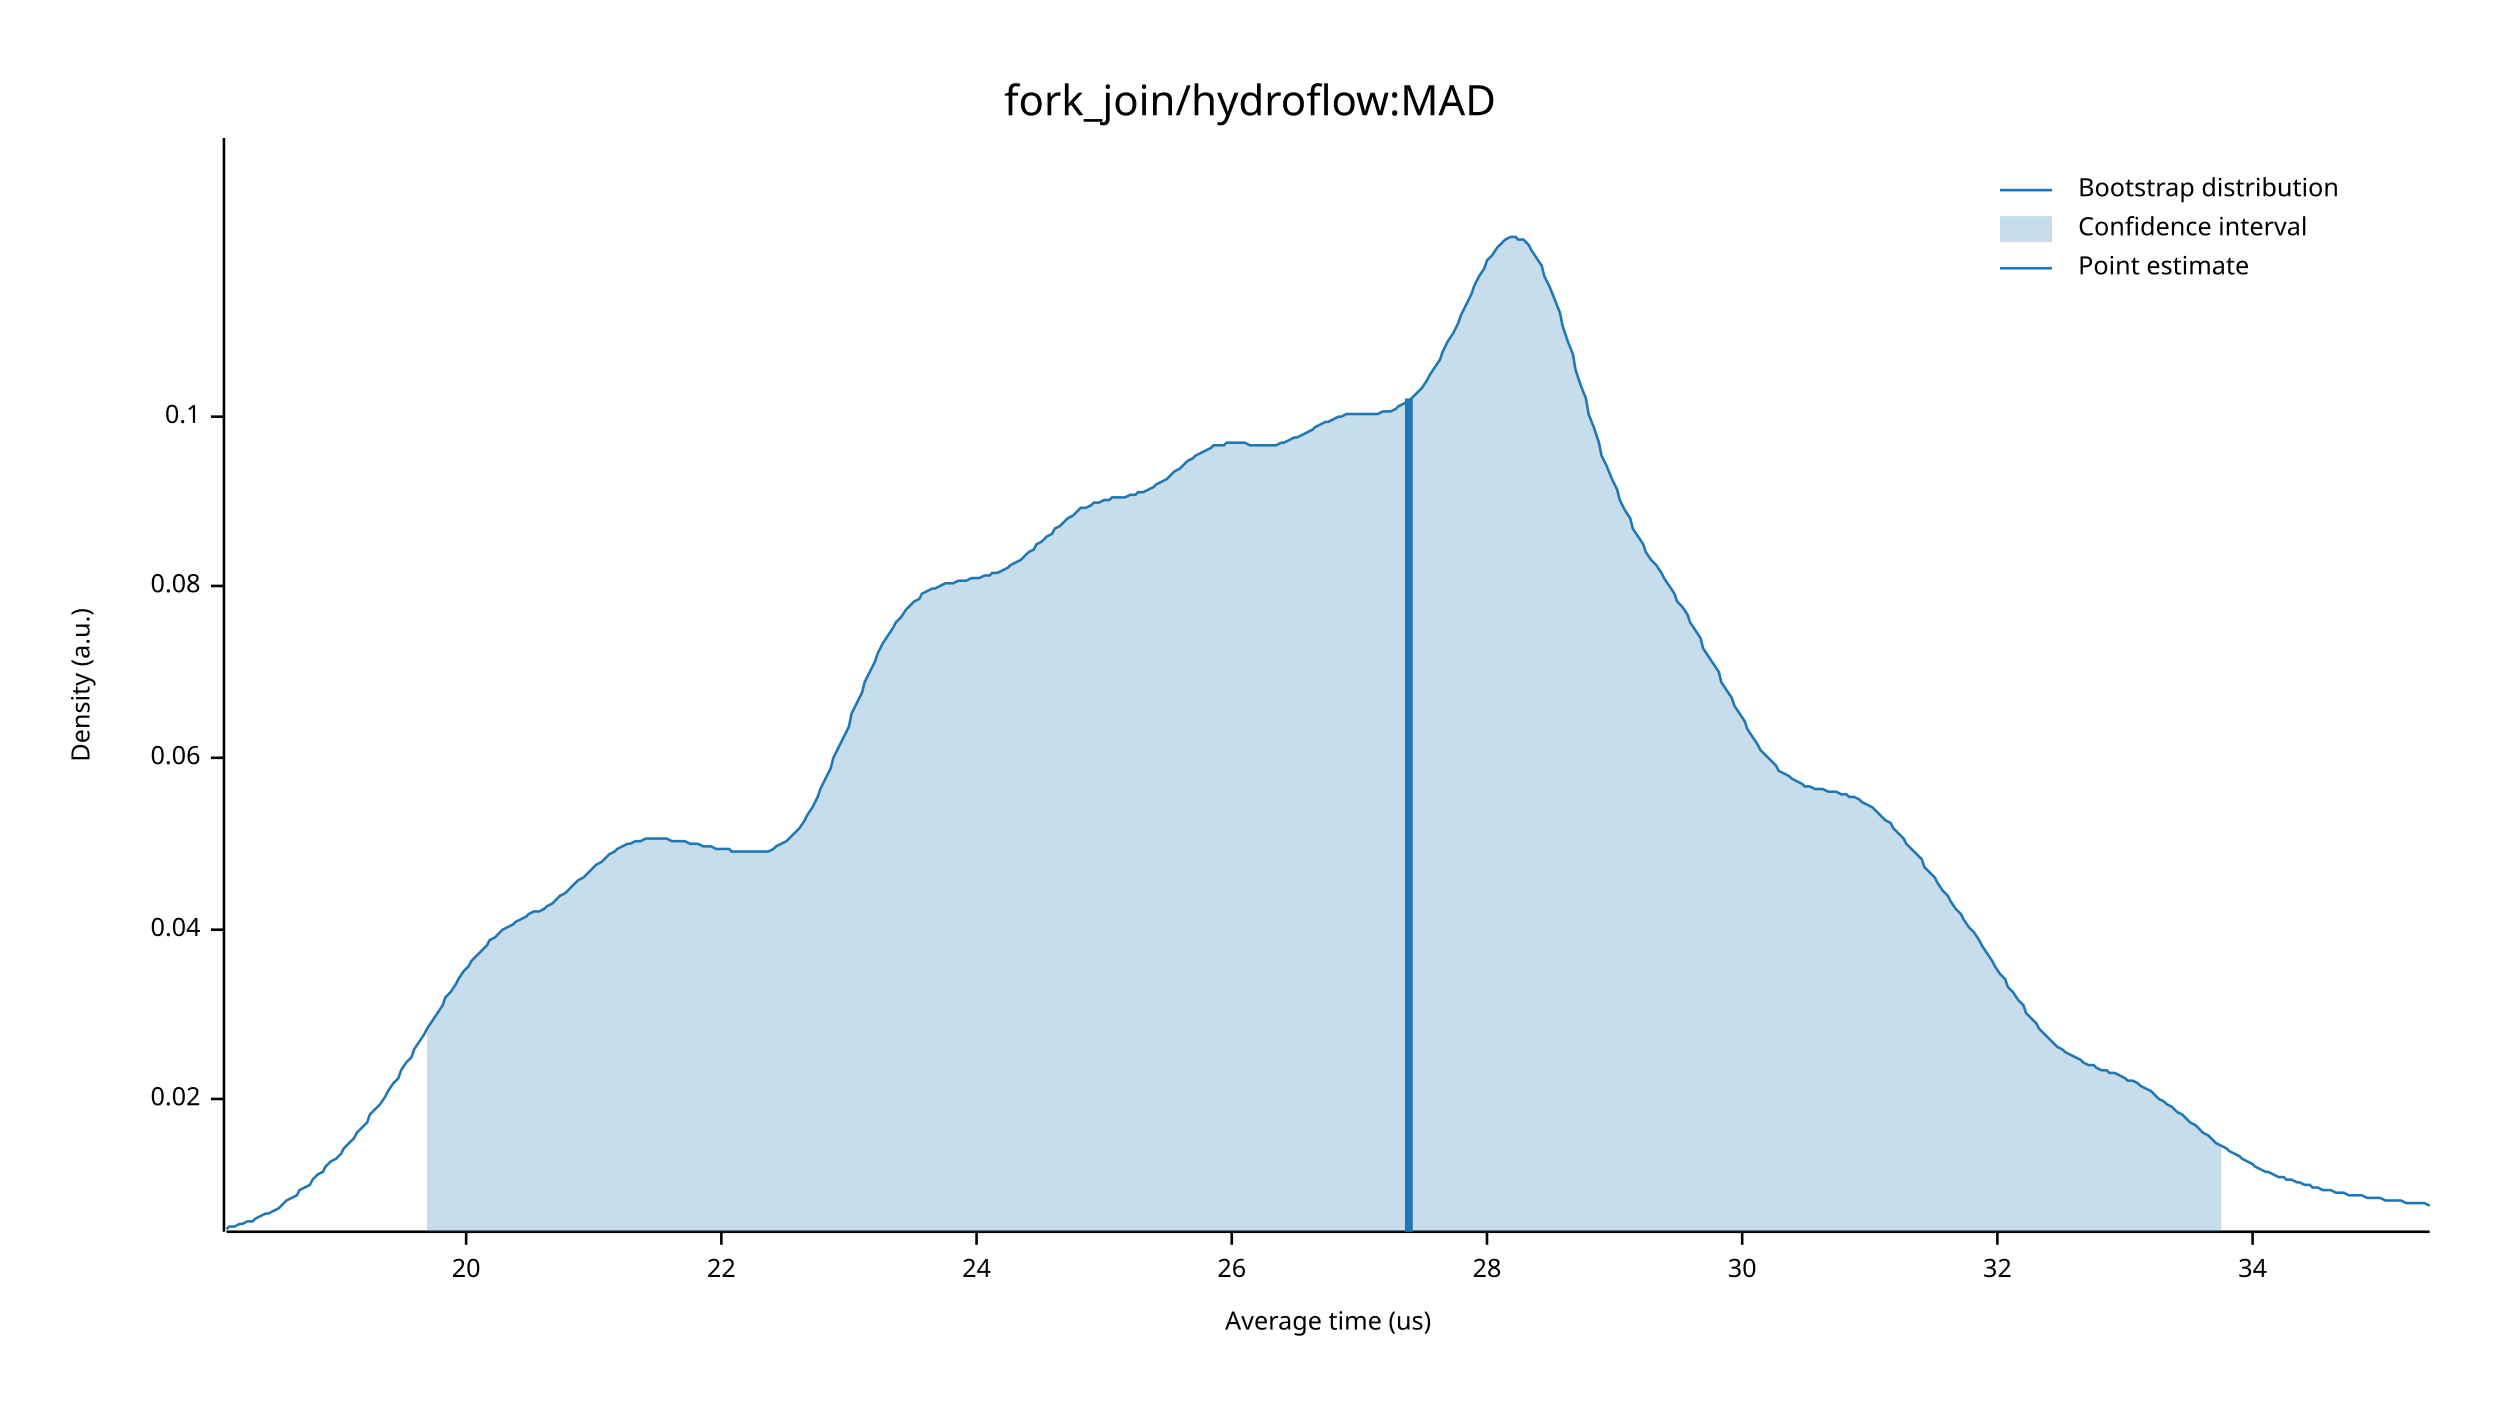
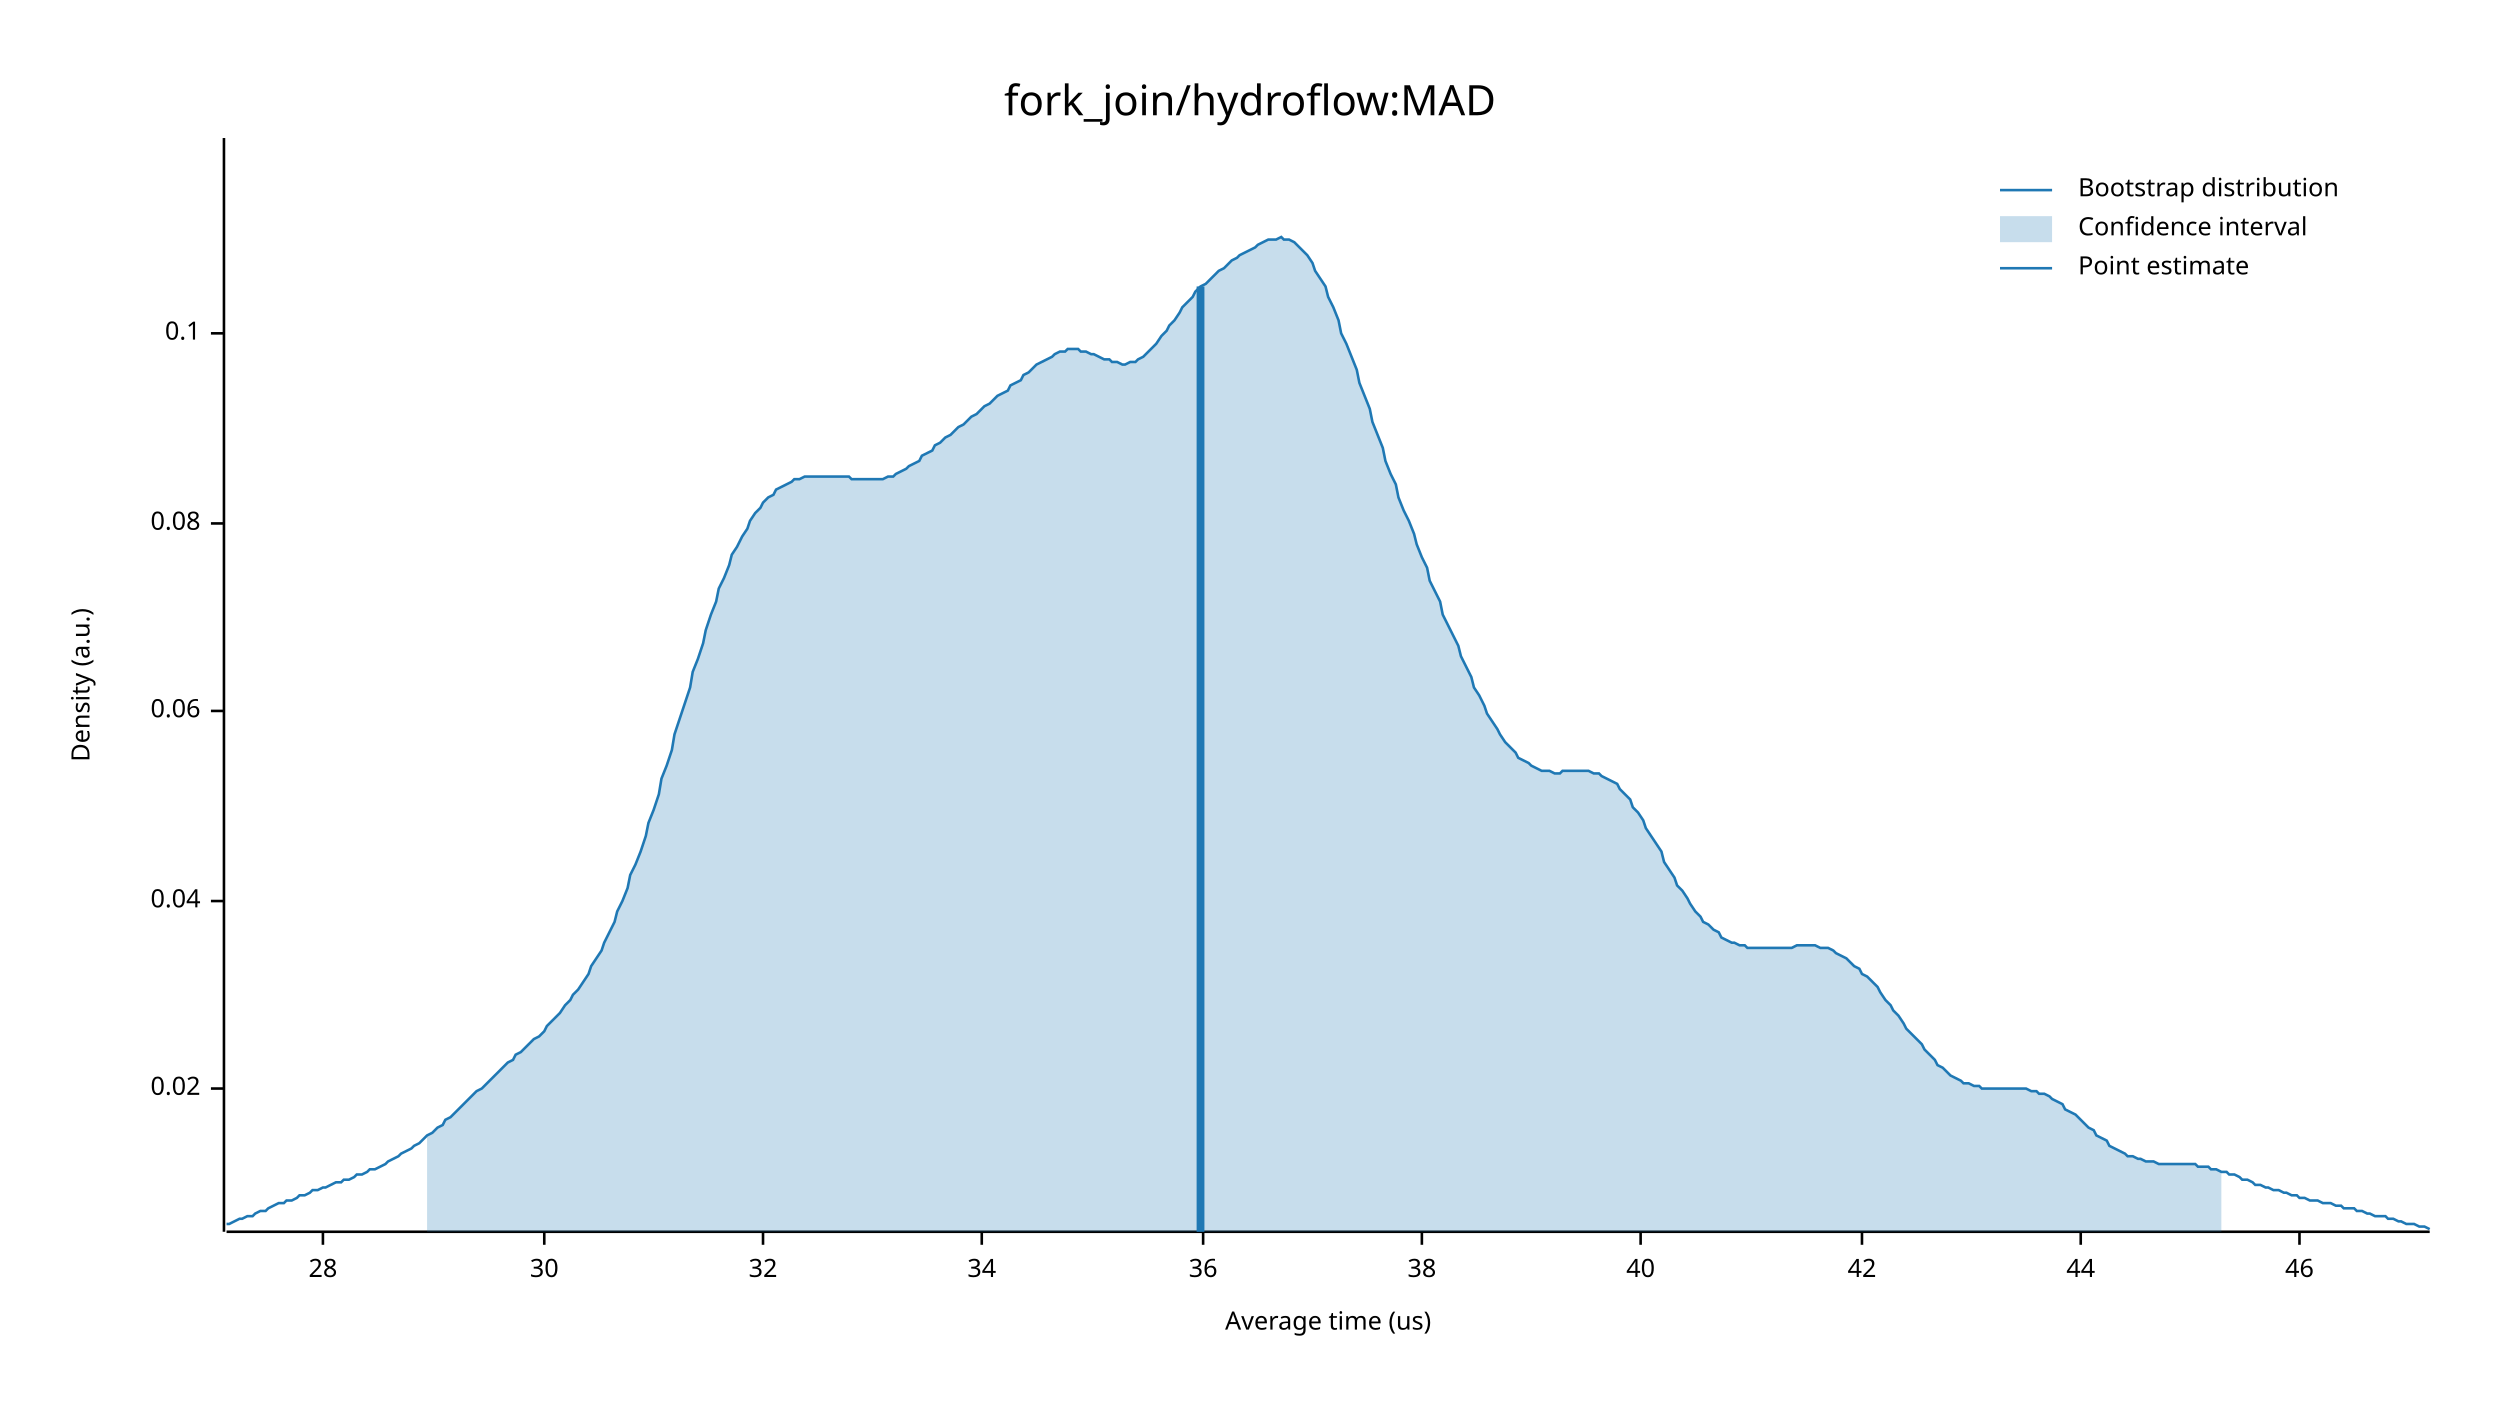
<svg xmlns="http://www.w3.org/2000/svg" width="960" height="540" viewBox="0 0 960 540">
  <text x="480" y="32" dy="0.76em" text-anchor="middle" font-family="sans-serif" font-size="16.129" opacity="1" fill="#000000">
fork_join/hydroflow:MAD
</text>
  <text x="27" y="263" dy="0.76em" text-anchor="middle" font-family="sans-serif" font-size="9.677" opacity="1" fill="#000000" transform="rotate(270, 27, 263)">
Density (a.u.)
</text>
  <text x="510" y="513" dy="-0.5ex" text-anchor="middle" font-family="sans-serif" font-size="9.677" opacity="1" fill="#000000">
Average time (us)
</text>
  <polyline fill="none" opacity="1" stroke="#000000" stroke-width="1" points="86,53 86,473 " />
-   <text x="77" y="422" dy="0.5ex" text-anchor="end" font-family="sans-serif" font-size="9.677" opacity="1" fill="#000000">
+   <text x="77" y="418" dy="0.5ex" text-anchor="end" font-family="sans-serif" font-size="9.677" opacity="1" fill="#000000">
0.02
</text>
-   <polyline fill="none" opacity="1" stroke="#000000" stroke-width="1" points="81,422 86,422 " />
-   <text x="77" y="357" dy="0.5ex" text-anchor="end" font-family="sans-serif" font-size="9.677" opacity="1" fill="#000000">
+   <polyline fill="none" opacity="1" stroke="#000000" stroke-width="1" points="81,418 86,418 " />
+   <text x="77" y="346" dy="0.5ex" text-anchor="end" font-family="sans-serif" font-size="9.677" opacity="1" fill="#000000">
0.04
</text>
-   <polyline fill="none" opacity="1" stroke="#000000" stroke-width="1" points="81,357 86,357 " />
-   <text x="77" y="291" dy="0.5ex" text-anchor="end" font-family="sans-serif" font-size="9.677" opacity="1" fill="#000000">
+   <polyline fill="none" opacity="1" stroke="#000000" stroke-width="1" points="81,346 86,346 " />
+   <text x="77" y="273" dy="0.5ex" text-anchor="end" font-family="sans-serif" font-size="9.677" opacity="1" fill="#000000">
0.06
</text>
-   <polyline fill="none" opacity="1" stroke="#000000" stroke-width="1" points="81,291 86,291 " />
-   <text x="77" y="225" dy="0.5ex" text-anchor="end" font-family="sans-serif" font-size="9.677" opacity="1" fill="#000000">
+   <polyline fill="none" opacity="1" stroke="#000000" stroke-width="1" points="81,273 86,273 " />
+   <text x="77" y="201" dy="0.5ex" text-anchor="end" font-family="sans-serif" font-size="9.677" opacity="1" fill="#000000">
0.08
</text>
-   <polyline fill="none" opacity="1" stroke="#000000" stroke-width="1" points="81,225 86,225 " />
-   <text x="77" y="160" dy="0.5ex" text-anchor="end" font-family="sans-serif" font-size="9.677" opacity="1" fill="#000000">
+   <polyline fill="none" opacity="1" stroke="#000000" stroke-width="1" points="81,201 86,201 " />
+   <text x="77" y="128" dy="0.5ex" text-anchor="end" font-family="sans-serif" font-size="9.677" opacity="1" fill="#000000">
0.1
</text>
-   <polyline fill="none" opacity="1" stroke="#000000" stroke-width="1" points="81,160 86,160 " />
+   <polyline fill="none" opacity="1" stroke="#000000" stroke-width="1" points="81,128 86,128 " />
  <polyline fill="none" opacity="1" stroke="#000000" stroke-width="1" points="87,473 933,473 " />
-   <text x="179" y="483" dy="0.76em" text-anchor="middle" font-family="sans-serif" font-size="9.677" opacity="1" fill="#000000">
- 20
- </text>
-   <polyline fill="none" opacity="1" stroke="#000000" stroke-width="1" points="179,473 179,478 " />
-   <text x="277" y="483" dy="0.76em" text-anchor="middle" font-family="sans-serif" font-size="9.677" opacity="1" fill="#000000">
- 22
- </text>
-   <polyline fill="none" opacity="1" stroke="#000000" stroke-width="1" points="277,473 277,478 " />
-   <text x="375" y="483" dy="0.76em" text-anchor="middle" font-family="sans-serif" font-size="9.677" opacity="1" fill="#000000">
- 24
- </text>
-   <polyline fill="none" opacity="1" stroke="#000000" stroke-width="1" points="375,473 375,478 " />
-   <text x="473" y="483" dy="0.76em" text-anchor="middle" font-family="sans-serif" font-size="9.677" opacity="1" fill="#000000">
- 26
- </text>
-   <polyline fill="none" opacity="1" stroke="#000000" stroke-width="1" points="473,473 473,478 " />
-   <text x="571" y="483" dy="0.76em" text-anchor="middle" font-family="sans-serif" font-size="9.677" opacity="1" fill="#000000">
+   <text x="124" y="483" dy="0.76em" text-anchor="middle" font-family="sans-serif" font-size="9.677" opacity="1" fill="#000000">
28
</text>
-   <polyline fill="none" opacity="1" stroke="#000000" stroke-width="1" points="571,473 571,478 " />
-   <text x="669" y="483" dy="0.76em" text-anchor="middle" font-family="sans-serif" font-size="9.677" opacity="1" fill="#000000">
+   <polyline fill="none" opacity="1" stroke="#000000" stroke-width="1" points="124,473 124,478 " />
+   <text x="209" y="483" dy="0.76em" text-anchor="middle" font-family="sans-serif" font-size="9.677" opacity="1" fill="#000000">
30
</text>
-   <polyline fill="none" opacity="1" stroke="#000000" stroke-width="1" points="669,473 669,478 " />
-   <text x="767" y="483" dy="0.76em" text-anchor="middle" font-family="sans-serif" font-size="9.677" opacity="1" fill="#000000">
+   <polyline fill="none" opacity="1" stroke="#000000" stroke-width="1" points="209,473 209,478 " />
+   <text x="293" y="483" dy="0.76em" text-anchor="middle" font-family="sans-serif" font-size="9.677" opacity="1" fill="#000000">
32
</text>
-   <polyline fill="none" opacity="1" stroke="#000000" stroke-width="1" points="767,473 767,478 " />
-   <text x="865" y="483" dy="0.76em" text-anchor="middle" font-family="sans-serif" font-size="9.677" opacity="1" fill="#000000">
+   <polyline fill="none" opacity="1" stroke="#000000" stroke-width="1" points="293,473 293,478 " />
+   <text x="377" y="483" dy="0.76em" text-anchor="middle" font-family="sans-serif" font-size="9.677" opacity="1" fill="#000000">
34
</text>
-   <polyline fill="none" opacity="1" stroke="#000000" stroke-width="1" points="865,473 865,478 " />
-   <polyline fill="none" opacity="1" stroke="#1F78B4" stroke-width="1" points="87,472 88,471 90,471 92,470 93,470 95,469 97,469 98,468 100,467 102,466 103,466 105,465 107,464 109,462 110,461 112,460 114,459 115,457 117,456 119,455 120,453 122,451 124,450 125,448 127,446 129,445 131,443 132,441 134,439 136,437 137,435 139,433 141,431 142,428 144,426 146,424 148,421 149,419 151,416 153,414 154,411 156,408 158,406 159,403 161,400 163,397 164,395 166,392 168,389 170,386 171,383 173,381 175,378 176,376 178,373 180,371 181,369 183,367 185,365 187,363 188,361 190,360 192,358 193,357 195,356 197,355 198,354 200,353 202,352 203,351 205,350 207,350 209,349 210,348 212,347 214,345 215,344 217,343 219,341 220,340 222,338 224,337 226,335 227,334 229,332 231,331 232,330 234,328 236,327 237,326 239,325 241,324 242,324 244,323 246,323 248,322 249,322 251,322 253,322 254,322 256,322 258,323 259,323 261,323 263,323 265,324 266,324 268,324 270,325 271,325 273,325 275,326 276,326 278,326 280,326 281,327 283,327 285,327 287,327 288,327 290,327 292,327 293,327 295,327 297,326 298,325 300,324 302,323 304,321 305,320 307,318 309,315 310,313 312,310 314,306 315,303 317,299 319,295 320,291 322,287 324,283 326,279 327,274 329,270 331,266 332,262 334,258 336,254 337,251 339,247 341,244 343,241 344,239 346,237 348,234 349,233 351,231 353,230 354,228 356,227 358,226 359,226 361,225 363,224 365,224 366,224 368,223 370,223 371,223 373,222 375,222 376,222 378,221 380,221 381,220 383,220 385,219 387,218 388,217 390,216 392,215 393,214 395,212 397,211 398,209 400,208 402,206 404,205 405,203 407,202 409,200 410,199 412,198 414,196 415,195 417,195 419,194 420,193 422,193 424,192 426,192 427,191 429,191 431,191 432,191 434,190 436,190 437,189 439,189 441,188 443,187 444,186 446,185 448,184 449,183 451,181 453,180 454,179 456,177 458,176 459,175 461,174 463,173 465,172 466,171 468,171 470,171 471,170 473,170 475,170 476,170 478,170 480,171 482,171 483,171 485,171 487,171 488,171 490,171 492,170 493,170 495,169 497,168 498,168 500,167 502,166 504,165 505,164 507,163 509,162 510,162 512,161 514,160 515,160 517,159 519,159 521,159 522,159 524,159 526,159 527,159 529,159 531,158 532,158 534,158 536,157 537,156 539,155 541,154 543,152 544,151 546,149 548,146 549,144 551,141 553,138 554,135 556,131 558,128 560,124 561,121 563,117 565,113 566,110 568,106 570,103 571,100 573,98 575,95 576,94 578,92 580,91 582,91 583,92 585,92 587,94 588,96 590,99 592,102 593,106 595,110 597,115 599,120 600,125 602,131 604,136 605,142 607,148 609,153 610,159 612,164 614,170 615,175 617,179 619,184 621,188 622,192 624,196 626,199 627,203 629,206 631,209 632,212 634,215 636,217 638,220 639,222 641,225 643,228 644,231 646,233 648,236 649,239 651,242 653,245 654,249 656,252 658,255 660,258 661,262 663,265 665,268 666,271 668,274 670,277 671,280 673,283 675,286 676,288 678,290 680,292 682,294 683,296 685,297 687,298 688,299 690,300 692,301 693,302 695,302 697,303 699,303 700,303 702,304 704,304 705,304 707,305 709,305 710,306 712,306 714,307 715,308 717,309 719,310 721,312 722,313 724,315 726,316 727,318 729,320 731,322 732,324 734,326 736,328 738,330 739,333 741,335 743,337 744,339 746,342 748,344 749,346 751,349 753,351 754,353 756,356 758,358 760,361 761,363 763,366 765,369 766,371 768,374 770,376 771,379 773,381 775,384 777,386 778,389 780,391 782,393 783,395 785,397 787,399 788,400 790,402 792,403 793,404 795,405 797,406 799,407 800,408 802,409 804,409 805,410 807,411 809,411 810,412 812,412 814,413 816,414 817,415 819,415 821,416 822,417 824,418 826,419 827,420 829,422 831,423 832,424 834,425 836,427 838,428 839,429 841,431 843,432 844,433 846,435 848,436 849,437 851,439 853,440 855,441 856,442 858,443 860,444 861,445 863,446 865,447 866,448 868,449 870,450 871,450 873,451 875,452 877,452 878,453 880,453 882,454 883,454 885,455 887,455 888,456 890,456 892,457 894,457 895,457 897,458 899,458 900,458 902,459 904,459 905,459 907,459 909,460 910,460 912,460 914,460 916,461 917,461 919,461 921,461 922,461 924,462 926,462 927,462 929,462 931,462 933,463 " />
-   <polygon opacity="0.25" fill="#1F78B4" points="164,395 166,392 168,389 170,386 171,383 173,381 175,378 176,376 178,373 180,371 181,369 183,367 185,365 187,363 188,361 190,360 192,358 193,357 195,356 197,355 198,354 200,353 202,352 203,351 205,350 207,350 209,349 210,348 212,347 214,345 215,344 217,343 219,341 220,340 222,338 224,337 226,335 227,334 229,332 231,331 232,330 234,328 236,327 237,326 239,325 241,324 242,324 244,323 246,323 248,322 249,322 251,322 253,322 254,322 256,322 258,323 259,323 261,323 263,323 265,324 266,324 268,324 270,325 271,325 273,325 275,326 276,326 278,326 280,326 281,327 283,327 285,327 287,327 288,327 290,327 292,327 293,327 295,327 297,326 298,325 300,324 302,323 304,321 305,320 307,318 309,315 310,313 312,310 314,306 315,303 317,299 319,295 320,291 322,287 324,283 326,279 327,274 329,270 331,266 332,262 334,258 336,254 337,251 339,247 341,244 343,241 344,239 346,237 348,234 349,233 351,231 353,230 354,228 356,227 358,226 359,226 361,225 363,224 365,224 366,224 368,223 370,223 371,223 373,222 375,222 376,222 378,221 380,221 381,220 383,220 385,219 387,218 388,217 390,216 392,215 393,214 395,212 397,211 398,209 400,208 402,206 404,205 405,203 407,202 409,200 410,199 412,198 414,196 415,195 417,195 419,194 420,193 422,193 424,192 426,192 427,191 429,191 431,191 432,191 434,190 436,190 437,189 439,189 441,188 443,187 444,186 446,185 448,184 449,183 451,181 453,180 454,179 456,177 458,176 459,175 461,174 463,173 465,172 466,171 468,171 470,171 471,170 473,170 475,170 476,170 478,170 480,171 482,171 483,171 485,171 487,171 488,171 490,171 492,170 493,170 495,169 497,168 498,168 500,167 502,166 504,165 505,164 507,163 509,162 510,162 512,161 514,160 515,160 517,159 519,159 521,159 522,159 524,159 526,159 527,159 529,159 531,158 532,158 534,158 536,157 537,156 539,155 541,154 543,152 544,151 546,149 548,146 549,144 551,141 553,138 554,135 556,131 558,128 560,124 561,121 563,117 565,113 566,110 568,106 570,103 571,100 573,98 575,95 576,94 578,92 580,91 582,91 583,92 585,92 587,94 588,96 590,99 592,102 593,106 595,110 597,115 599,120 600,125 602,131 604,136 605,142 607,148 609,153 610,159 612,164 614,170 615,175 617,179 619,184 621,188 622,192 624,196 626,199 627,203 629,206 631,209 632,212 634,215 636,217 638,220 639,222 641,225 643,228 644,231 646,233 648,236 649,239 651,242 653,245 654,249 656,252 658,255 660,258 661,262 663,265 665,268 666,271 668,274 670,277 671,280 673,283 675,286 676,288 678,290 680,292 682,294 683,296 685,297 687,298 688,299 690,300 692,301 693,302 695,302 697,303 699,303 700,303 702,304 704,304 705,304 707,305 709,305 710,306 712,306 714,307 715,308 717,309 719,310 721,312 722,313 724,315 726,316 727,318 729,320 731,322 732,324 734,326 736,328 738,330 739,333 741,335 743,337 744,339 746,342 748,344 749,346 751,349 753,351 754,353 756,356 758,358 760,361 761,363 763,366 765,369 766,371 768,374 770,376 771,379 773,381 775,384 777,386 778,389 780,391 782,393 783,395 785,397 787,399 788,400 790,402 792,403 793,404 795,405 797,406 799,407 800,408 802,409 804,409 805,410 807,411 809,411 810,412 812,412 814,413 816,414 817,415 819,415 821,416 822,417 824,418 826,419 827,420 829,422 831,423 832,424 834,425 836,427 838,428 839,429 841,431 843,432 844,433 846,435 848,436 849,437 851,439 853,440 853,473 164,473 " />
-   <polyline fill="none" opacity="1" stroke="#1F78B4" stroke-width="3" points="541,473 541,153 " />
+   <polyline fill="none" opacity="1" stroke="#000000" stroke-width="1" points="377,473 377,478 " />
+   <text x="462" y="483" dy="0.76em" text-anchor="middle" font-family="sans-serif" font-size="9.677" opacity="1" fill="#000000">
+ 36
+ </text>
+   <polyline fill="none" opacity="1" stroke="#000000" stroke-width="1" points="462,473 462,478 " />
+   <text x="546" y="483" dy="0.76em" text-anchor="middle" font-family="sans-serif" font-size="9.677" opacity="1" fill="#000000">
+ 38
+ </text>
+   <polyline fill="none" opacity="1" stroke="#000000" stroke-width="1" points="546,473 546,478 " />
+   <text x="630" y="483" dy="0.76em" text-anchor="middle" font-family="sans-serif" font-size="9.677" opacity="1" fill="#000000">
+ 40
+ </text>
+   <polyline fill="none" opacity="1" stroke="#000000" stroke-width="1" points="630,473 630,478 " />
+   <text x="715" y="483" dy="0.76em" text-anchor="middle" font-family="sans-serif" font-size="9.677" opacity="1" fill="#000000">
+ 42
+ </text>
+   <polyline fill="none" opacity="1" stroke="#000000" stroke-width="1" points="715,473 715,478 " />
+   <text x="799" y="483" dy="0.76em" text-anchor="middle" font-family="sans-serif" font-size="9.677" opacity="1" fill="#000000">
+ 44
+ </text>
+   <polyline fill="none" opacity="1" stroke="#000000" stroke-width="1" points="799,473 799,478 " />
+   <text x="883" y="483" dy="0.76em" text-anchor="middle" font-family="sans-serif" font-size="9.677" opacity="1" fill="#000000">
+ 46
+ </text>
+   <polyline fill="none" opacity="1" stroke="#000000" stroke-width="1" points="883,473 883,478 " />
+   <polyline fill="none" opacity="1" stroke="#1F78B4" stroke-width="1" points="87,470 88,470 90,469 92,468 93,468 95,467 97,467 98,466 100,465 102,465 103,464 105,463 107,462 109,462 110,461 112,461 114,460 115,459 117,459 119,458 120,457 122,457 124,456 125,456 127,455 129,454 131,454 132,453 134,453 136,452 137,451 139,451 141,450 142,449 144,449 146,448 148,447 149,446 151,445 153,444 154,443 156,442 158,441 159,440 161,439 163,437 164,436 166,435 168,433 170,432 171,430 173,429 175,427 176,426 178,424 180,422 181,421 183,419 185,418 187,416 188,415 190,413 192,411 193,410 195,408 197,407 198,405 200,404 202,402 203,401 205,399 207,398 209,396 210,394 212,392 214,390 215,389 217,386 219,384 220,382 222,380 224,377 226,374 227,371 229,368 231,365 232,362 234,358 236,354 237,350 239,346 241,341 242,336 244,332 246,327 248,321 249,316 251,311 253,305 254,299 256,294 258,288 259,282 261,276 263,270 265,264 266,258 268,253 270,247 271,242 273,236 275,231 276,226 278,222 280,217 281,213 283,210 285,206 287,203 288,200 290,197 292,195 293,193 295,191 297,190 298,188 300,187 302,186 304,185 305,184 307,184 309,183 310,183 312,183 314,183 315,183 317,183 319,183 320,183 322,183 324,183 326,183 327,184 329,184 331,184 332,184 334,184 336,184 337,184 339,184 341,183 343,183 344,182 346,181 348,180 349,179 351,178 353,177 354,175 356,174 358,173 359,171 361,170 363,168 365,167 366,166 368,164 370,163 371,162 373,160 375,159 376,158 378,156 380,155 381,154 383,152 385,151 387,150 388,148 390,147 392,146 393,144 395,143 397,141 398,140 400,139 402,138 404,137 405,136 407,135 409,135 410,134 412,134 414,134 415,135 417,135 419,136 420,136 422,137 424,138 426,138 427,139 429,139 431,140 432,140 434,139 436,139 437,138 439,137 441,135 443,133 444,132 446,129 448,127 449,125 451,123 453,120 454,118 456,116 458,114 459,112 461,110 463,109 465,107 466,106 468,104 470,103 471,102 473,100 475,99 476,98 478,97 480,96 482,95 483,94 485,93 487,92 488,92 490,92 492,91 493,92 495,92 497,93 498,94 500,96 502,98 504,101 505,104 507,107 509,110 510,114 512,118 514,123 515,128 517,132 519,137 521,142 522,147 524,152 526,157 527,162 529,167 531,172 532,177 534,182 536,186 537,191 539,196 541,200 543,205 544,209 546,214 548,218 549,223 551,227 553,231 554,236 556,240 558,244 560,248 561,252 563,256 565,260 566,264 568,267 570,271 571,274 573,277 575,280 576,282 578,285 580,287 582,289 583,291 585,292 587,293 588,294 590,295 592,296 593,296 595,296 597,297 599,297 600,296 602,296 604,296 605,296 607,296 609,296 610,296 612,297 614,297 615,298 617,299 619,300 621,301 622,303 624,305 626,307 627,310 629,312 631,315 632,318 634,321 636,324 638,327 639,331 641,334 643,337 644,340 646,342 648,345 649,347 651,350 653,352 654,354 656,355 658,357 660,358 661,360 663,361 665,362 666,362 668,363 670,363 671,364 673,364 675,364 676,364 678,364 680,364 682,364 683,364 685,364 687,364 688,364 690,363 692,363 693,363 695,363 697,363 699,364 700,364 702,364 704,365 705,366 707,367 709,368 710,369 712,371 714,372 715,374 717,375 719,377 721,379 722,381 724,384 726,386 727,388 729,390 731,393 732,395 734,397 736,399 738,401 739,403 741,405 743,407 744,409 746,410 748,412 749,413 751,414 753,415 754,416 756,416 758,417 760,417 761,418 763,418 765,418 766,418 768,418 770,418 771,418 773,418 775,418 777,418 778,418 780,419 782,419 783,420 785,420 787,421 788,422 790,423 792,424 793,426 795,427 797,428 799,430 800,431 802,433 804,434 805,436 807,437 809,438 810,440 812,441 814,442 816,443 817,444 819,444 821,445 822,445 824,446 826,446 827,446 829,447 831,447 832,447 834,447 836,447 838,447 839,447 841,447 843,447 844,448 846,448 848,448 849,449 851,449 853,450 855,450 856,451 858,451 860,452 861,453 863,453 865,454 866,455 868,455 870,456 871,456 873,457 875,457 877,458 878,458 880,459 882,459 883,460 885,460 887,461 888,461 890,461 892,462 894,462 895,462 897,463 899,463 900,464 902,464 904,464 905,465 907,465 909,466 910,466 912,467 914,467 916,467 917,468 919,468 921,469 922,469 924,470 926,470 927,470 929,471 931,471 933,472 " />
+   <polygon opacity="0.25" fill="#1F78B4" points="164,436 166,435 168,433 170,432 171,430 173,429 175,427 176,426 178,424 180,422 181,421 183,419 185,418 187,416 188,415 190,413 192,411 193,410 195,408 197,407 198,405 200,404 202,402 203,401 205,399 207,398 209,396 210,394 212,392 214,390 215,389 217,386 219,384 220,382 222,380 224,377 226,374 227,371 229,368 231,365 232,362 234,358 236,354 237,350 239,346 241,341 242,336 244,332 246,327 248,321 249,316 251,311 253,305 254,299 256,294 258,288 259,282 261,276 263,270 265,264 266,258 268,253 270,247 271,242 273,236 275,231 276,226 278,222 280,217 281,213 283,210 285,206 287,203 288,200 290,197 292,195 293,193 295,191 297,190 298,188 300,187 302,186 304,185 305,184 307,184 309,183 310,183 312,183 314,183 315,183 317,183 319,183 320,183 322,183 324,183 326,183 327,184 329,184 331,184 332,184 334,184 336,184 337,184 339,184 341,183 343,183 344,182 346,181 348,180 349,179 351,178 353,177 354,175 356,174 358,173 359,171 361,170 363,168 365,167 366,166 368,164 370,163 371,162 373,160 375,159 376,158 378,156 380,155 381,154 383,152 385,151 387,150 388,148 390,147 392,146 393,144 395,143 397,141 398,140 400,139 402,138 404,137 405,136 407,135 409,135 410,134 412,134 414,134 415,135 417,135 419,136 420,136 422,137 424,138 426,138 427,139 429,139 431,140 432,140 434,139 436,139 437,138 439,137 441,135 443,133 444,132 446,129 448,127 449,125 451,123 453,120 454,118 456,116 458,114 459,112 461,110 463,109 465,107 466,106 468,104 470,103 471,102 473,100 475,99 476,98 478,97 480,96 482,95 483,94 485,93 487,92 488,92 490,92 492,91 493,92 495,92 497,93 498,94 500,96 502,98 504,101 505,104 507,107 509,110 510,114 512,118 514,123 515,128 517,132 519,137 521,142 522,147 524,152 526,157 527,162 529,167 531,172 532,177 534,182 536,186 537,191 539,196 541,200 543,205 544,209 546,214 548,218 549,223 551,227 553,231 554,236 556,240 558,244 560,248 561,252 563,256 565,260 566,264 568,267 570,271 571,274 573,277 575,280 576,282 578,285 580,287 582,289 583,291 585,292 587,293 588,294 590,295 592,296 593,296 595,296 597,297 599,297 600,296 602,296 604,296 605,296 607,296 609,296 610,296 612,297 614,297 615,298 617,299 619,300 621,301 622,303 624,305 626,307 627,310 629,312 631,315 632,318 634,321 636,324 638,327 639,331 641,334 643,337 644,340 646,342 648,345 649,347 651,350 653,352 654,354 656,355 658,357 660,358 661,360 663,361 665,362 666,362 668,363 670,363 671,364 673,364 675,364 676,364 678,364 680,364 682,364 683,364 685,364 687,364 688,364 690,363 692,363 693,363 695,363 697,363 699,364 700,364 702,364 704,365 705,366 707,367 709,368 710,369 712,371 714,372 715,374 717,375 719,377 721,379 722,381 724,384 726,386 727,388 729,390 731,393 732,395 734,397 736,399 738,401 739,403 741,405 743,407 744,409 746,410 748,412 749,413 751,414 753,415 754,416 756,416 758,417 760,417 761,418 763,418 765,418 766,418 768,418 770,418 771,418 773,418 775,418 777,418 778,418 780,419 782,419 783,420 785,420 787,421 788,422 790,423 792,424 793,426 795,427 797,428 799,430 800,431 802,433 804,434 805,436 807,437 809,438 810,440 812,441 814,442 816,443 817,444 819,444 821,445 822,445 824,446 826,446 827,446 829,447 831,447 832,447 834,447 836,447 838,447 839,447 841,447 843,447 844,448 846,448 848,448 849,449 851,449 853,450 853,473 164,473 " />
+   <polyline fill="none" opacity="1" stroke="#1F78B4" stroke-width="3" points="461,473 461,110 " />
  <text x="798" y="68" dy="0.76em" text-anchor="start" font-family="sans-serif" font-size="9.677" opacity="1" fill="#000000">
Bootstrap distribution
</text>
  <text x="798" y="83" dy="0.76em" text-anchor="start" font-family="sans-serif" font-size="9.677" opacity="1" fill="#000000">
Confidence interval
</text>
  <text x="798" y="98" dy="0.76em" text-anchor="start" font-family="sans-serif" font-size="9.677" opacity="1" fill="#000000">
Point estimate
</text>
  <polyline fill="none" opacity="1" stroke="#1F78B4" stroke-width="1" points="768,73 788,73 " />
  <rect x="768" y="83" width="20" height="10" opacity="0.25" fill="#1F78B4" stroke="none" />
  <polyline fill="none" opacity="1" stroke="#1F78B4" stroke-width="1" points="768,103 788,103 " />
</svg>
